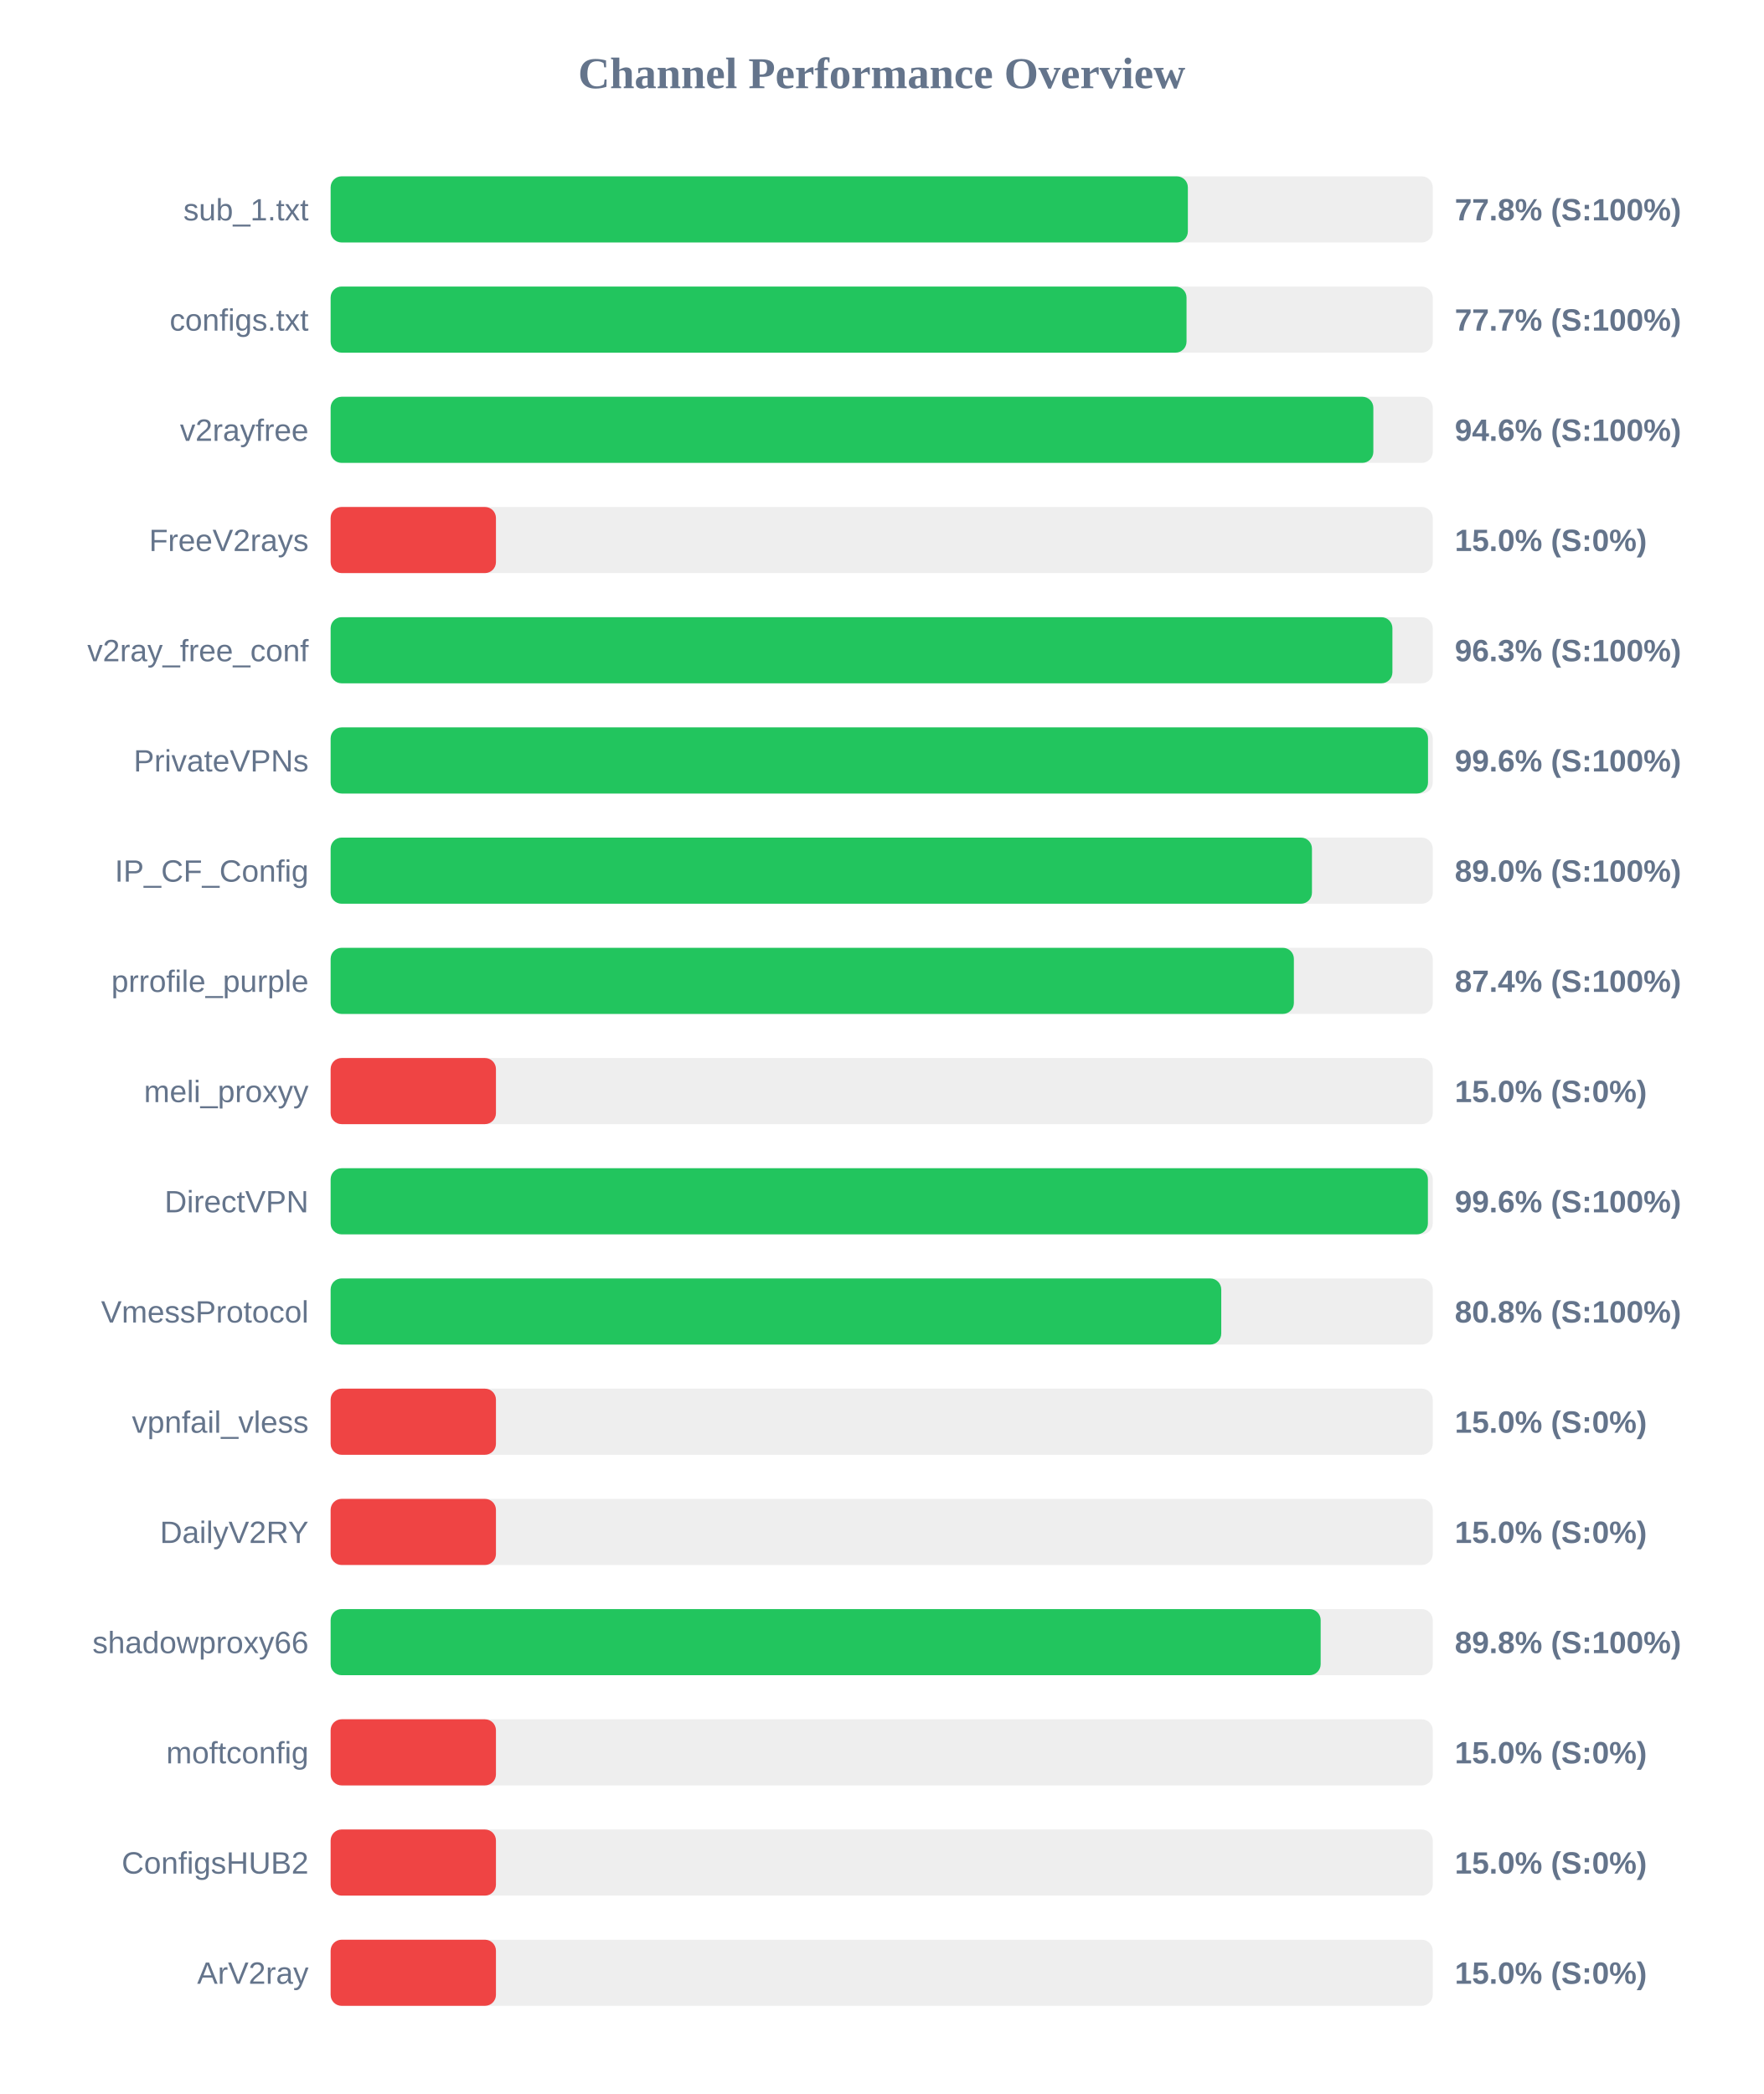
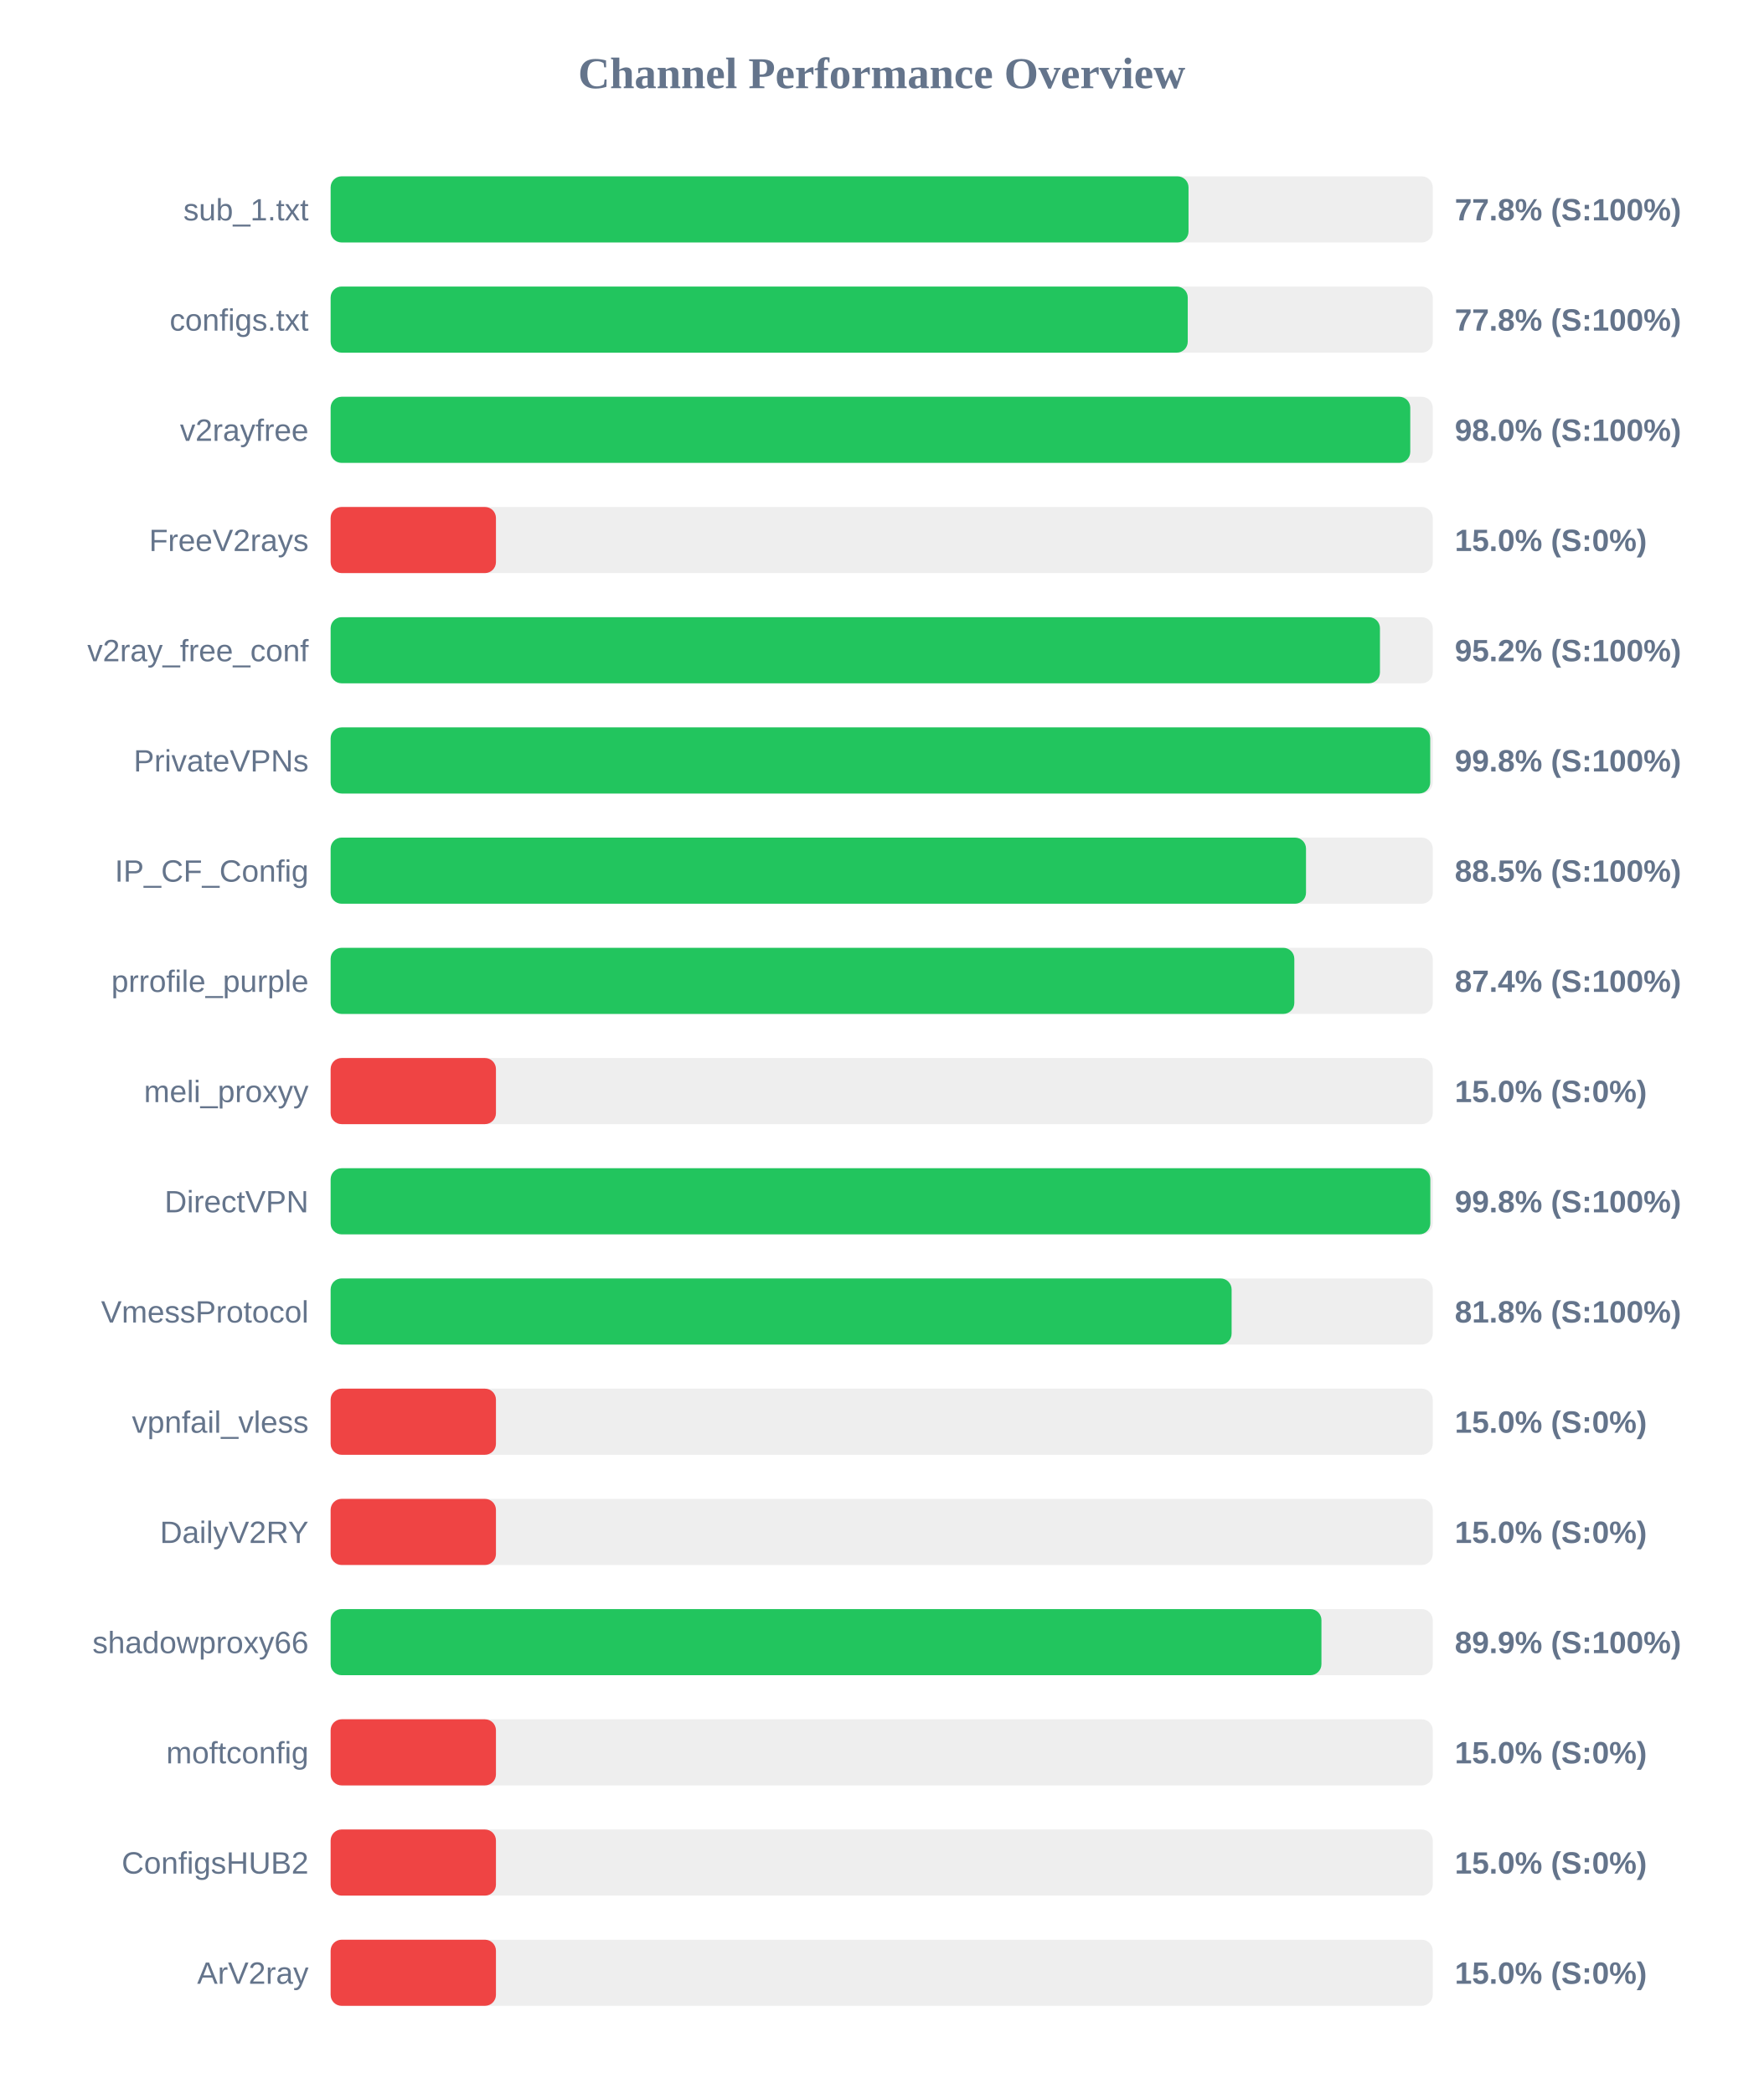
<svg xmlns="http://www.w3.org/2000/svg" width="800" height="950" version="1.1">
  <style>
        .row { font: 14px Arial; fill: #64748b; }
        .score { font: bold 14px Arial; fill: #64748b; }
    </style>
  <text x="400" y="40" text-anchor="middle" font-size="20px" font-weight="bold" fill="#64748b">Channel Performance Overview</text>
  <rect x="150" y="80" width="500" height="30" fill="#eee" rx="5" />
-   <rect x="150" y="80" width="388.9" height="30" fill="#22c55e" rx="5" />
+   <rect x="150" y="80" width="389.2" height="30" fill="#22c55e" rx="5" />
  <text x="140" y="100" text-anchor="end" class="row">sub_1.txt</text>
  <text x="660" y="100" text-anchor="start" class="score">77.8% (S:100%)</text>
  <rect x="150" y="130" width="500" height="30" fill="#eee" rx="5" />
-   <rect x="150" y="130" width="388.3" height="30" fill="#22c55e" rx="5" />
+   <rect x="150" y="130" width="388.85" height="30" fill="#22c55e" rx="5" />
  <text x="140" y="150" text-anchor="end" class="row">configs.txt</text>
-   <text x="660" y="150" text-anchor="start" class="score">77.7% (S:100%)</text>
+   <text x="660" y="150" text-anchor="start" class="score">77.8% (S:100%)</text>
  <rect x="150" y="180" width="500" height="30" fill="#eee" rx="5" />
-   <rect x="150" y="180" width="473.05" height="30" fill="#22c55e" rx="5" />
+   <rect x="150" y="180" width="489.8" height="30" fill="#22c55e" rx="5" />
  <text x="140" y="200" text-anchor="end" class="row">v2rayfree</text>
-   <text x="660" y="200" text-anchor="start" class="score">94.6% (S:100%)</text>
+   <text x="660" y="200" text-anchor="start" class="score">98.0% (S:100%)</text>
  <rect x="150" y="230" width="500" height="30" fill="#eee" rx="5" />
  <rect x="150" y="230" width="75.0" height="30" fill="#ef4444" rx="5" />
  <text x="140" y="250" text-anchor="end" class="row">FreeV2rays</text>
  <text x="660" y="250" text-anchor="start" class="score">15.0% (S:0%)</text>
  <rect x="150" y="280" width="500" height="30" fill="#eee" rx="5" />
-   <rect x="150" y="280" width="481.7" height="30" fill="#22c55e" rx="5" />
+   <rect x="150" y="280" width="476.05" height="30" fill="#22c55e" rx="5" />
  <text x="140" y="300" text-anchor="end" class="row">v2ray_free_conf</text>
-   <text x="660" y="300" text-anchor="start" class="score">96.3% (S:100%)</text>
+   <text x="660" y="300" text-anchor="start" class="score">95.2% (S:100%)</text>
  <rect x="150" y="330" width="500" height="30" fill="#eee" rx="5" />
-   <rect x="150" y="330" width="497.85" height="30" fill="#22c55e" rx="5" />
+   <rect x="150" y="330" width="498.85" height="30" fill="#22c55e" rx="5" />
  <text x="140" y="350" text-anchor="end" class="row">PrivateVPNs</text>
-   <text x="660" y="350" text-anchor="start" class="score">99.6% (S:100%)</text>
+   <text x="660" y="350" text-anchor="start" class="score">99.8% (S:100%)</text>
  <rect x="150" y="380" width="500" height="30" fill="#eee" rx="5" />
-   <rect x="150" y="380" width="445.2" height="30" fill="#22c55e" rx="5" />
+   <rect x="150" y="380" width="442.5" height="30" fill="#22c55e" rx="5" />
  <text x="140" y="400" text-anchor="end" class="row">IP_CF_Config</text>
-   <text x="660" y="400" text-anchor="start" class="score">89.0% (S:100%)</text>
+   <text x="660" y="400" text-anchor="start" class="score">88.5% (S:100%)</text>
  <rect x="150" y="430" width="500" height="30" fill="#eee" rx="5" />
-   <rect x="150" y="430" width="437.0" height="30" fill="#22c55e" rx="5" />
+   <rect x="150" y="430" width="437.2" height="30" fill="#22c55e" rx="5" />
  <text x="140" y="450" text-anchor="end" class="row">prrofile_purple</text>
  <text x="660" y="450" text-anchor="start" class="score">87.4% (S:100%)</text>
  <rect x="150" y="480" width="500" height="30" fill="#eee" rx="5" />
  <rect x="150" y="480" width="75.0" height="30" fill="#ef4444" rx="5" />
  <text x="140" y="500" text-anchor="end" class="row">meli_proxyy</text>
  <text x="660" y="500" text-anchor="start" class="score">15.0% (S:0%)</text>
  <rect x="150" y="530" width="500" height="30" fill="#eee" rx="5" />
-   <rect x="150" y="530" width="497.8" height="30" fill="#22c55e" rx="5" />
+   <rect x="150" y="530" width="498.9" height="30" fill="#22c55e" rx="5" />
  <text x="140" y="550" text-anchor="end" class="row">DirectVPN</text>
-   <text x="660" y="550" text-anchor="start" class="score">99.6% (S:100%)</text>
+   <text x="660" y="550" text-anchor="start" class="score">99.8% (S:100%)</text>
  <rect x="150" y="580" width="500" height="30" fill="#eee" rx="5" />
-   <rect x="150" y="580" width="404.05" height="30" fill="#22c55e" rx="5" />
+   <rect x="150" y="580" width="408.75" height="30" fill="#22c55e" rx="5" />
  <text x="140" y="600" text-anchor="end" class="row">VmessProtocol</text>
-   <text x="660" y="600" text-anchor="start" class="score">80.8% (S:100%)</text>
+   <text x="660" y="600" text-anchor="start" class="score">81.8% (S:100%)</text>
  <rect x="150" y="630" width="500" height="30" fill="#eee" rx="5" />
  <rect x="150" y="630" width="75.0" height="30" fill="#ef4444" rx="5" />
  <text x="140" y="650" text-anchor="end" class="row">vpnfail_vless</text>
  <text x="660" y="650" text-anchor="start" class="score">15.0% (S:0%)</text>
  <rect x="150" y="680" width="500" height="30" fill="#eee" rx="5" />
  <rect x="150" y="680" width="75.0" height="30" fill="#ef4444" rx="5" />
  <text x="140" y="700" text-anchor="end" class="row">DailyV2RY</text>
  <text x="660" y="700" text-anchor="start" class="score">15.0% (S:0%)</text>
  <rect x="150" y="730" width="500" height="30" fill="#eee" rx="5" />
-   <rect x="150" y="730" width="449.15" height="30" fill="#22c55e" rx="5" />
+   <rect x="150" y="730" width="449.5" height="30" fill="#22c55e" rx="5" />
  <text x="140" y="750" text-anchor="end" class="row">shadowproxy66</text>
-   <text x="660" y="750" text-anchor="start" class="score">89.8% (S:100%)</text>
+   <text x="660" y="750" text-anchor="start" class="score">89.9% (S:100%)</text>
  <rect x="150" y="780" width="500" height="30" fill="#eee" rx="5" />
  <rect x="150" y="780" width="75.0" height="30" fill="#ef4444" rx="5" />
  <text x="140" y="800" text-anchor="end" class="row">moftconfig</text>
  <text x="660" y="800" text-anchor="start" class="score">15.0% (S:0%)</text>
  <rect x="150" y="830" width="500" height="30" fill="#eee" rx="5" />
  <rect x="150" y="830" width="75.0" height="30" fill="#ef4444" rx="5" />
  <text x="140" y="850" text-anchor="end" class="row">ConfigsHUB2</text>
  <text x="660" y="850" text-anchor="start" class="score">15.0% (S:0%)</text>
  <rect x="150" y="880" width="500" height="30" fill="#eee" rx="5" />
  <rect x="150" y="880" width="75.0" height="30" fill="#ef4444" rx="5" />
  <text x="140" y="900" text-anchor="end" class="row">ArV2ray</text>
  <text x="660" y="900" text-anchor="start" class="score">15.0% (S:0%)</text>
</svg>
